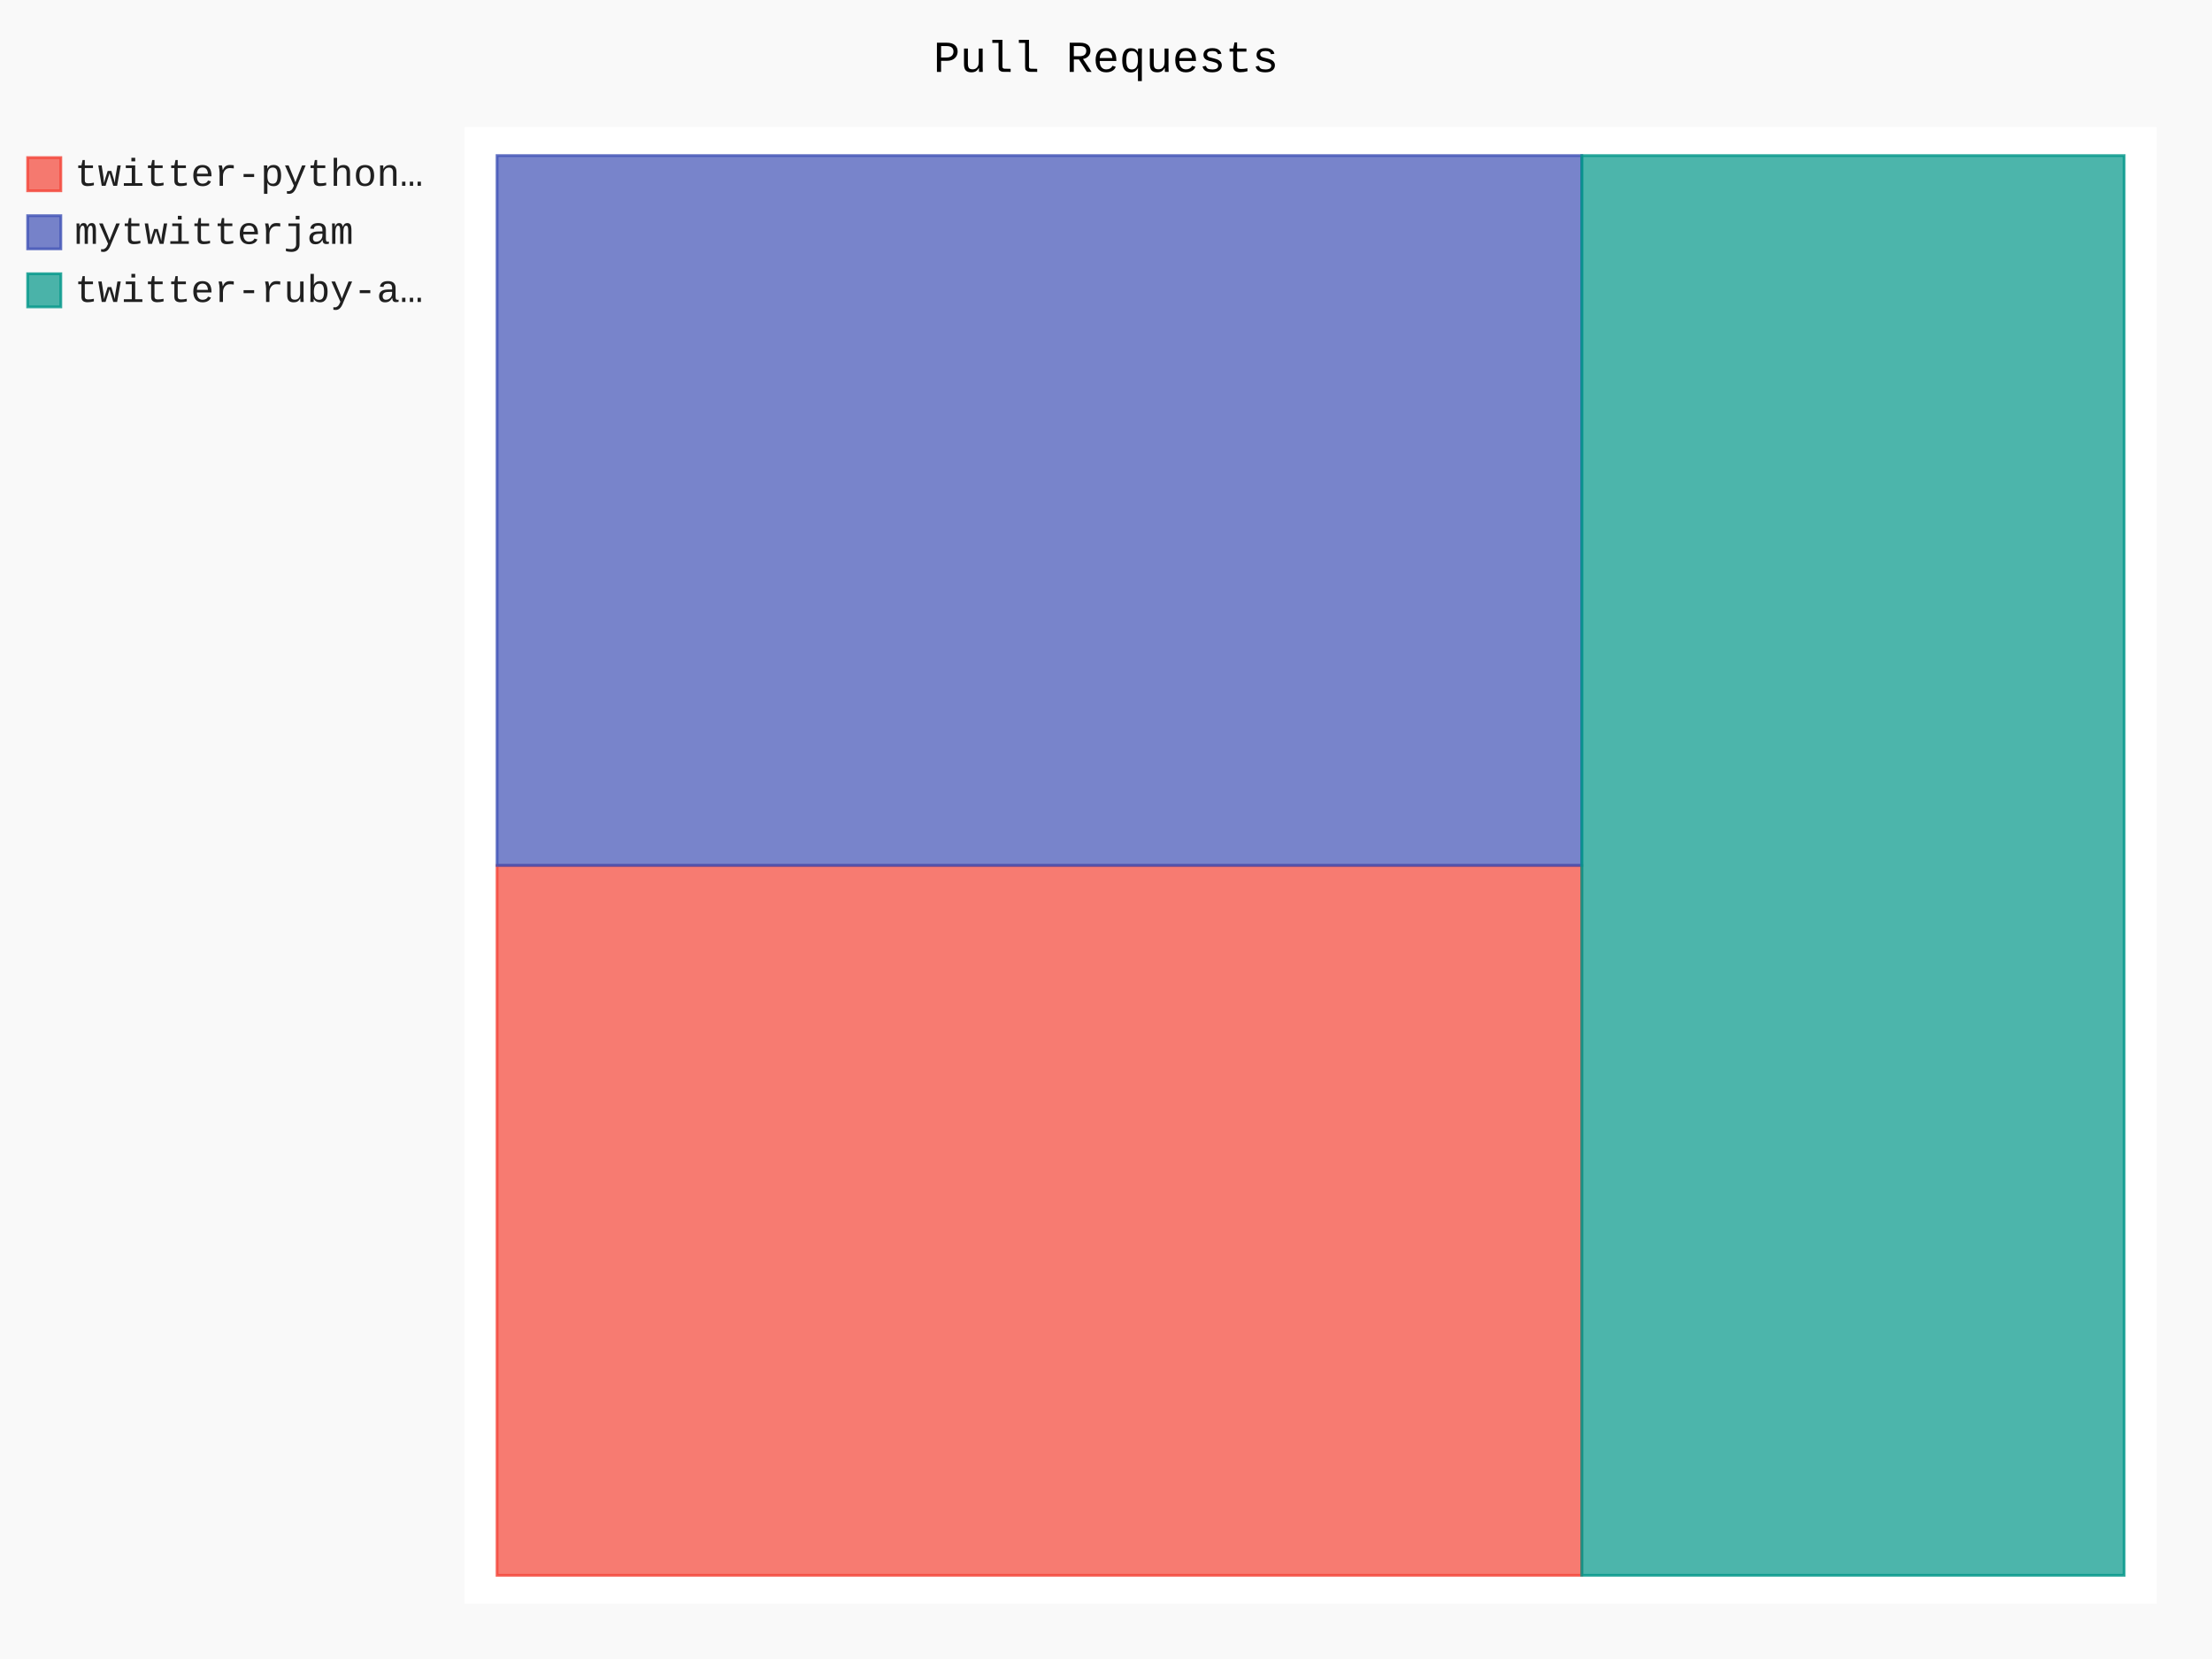
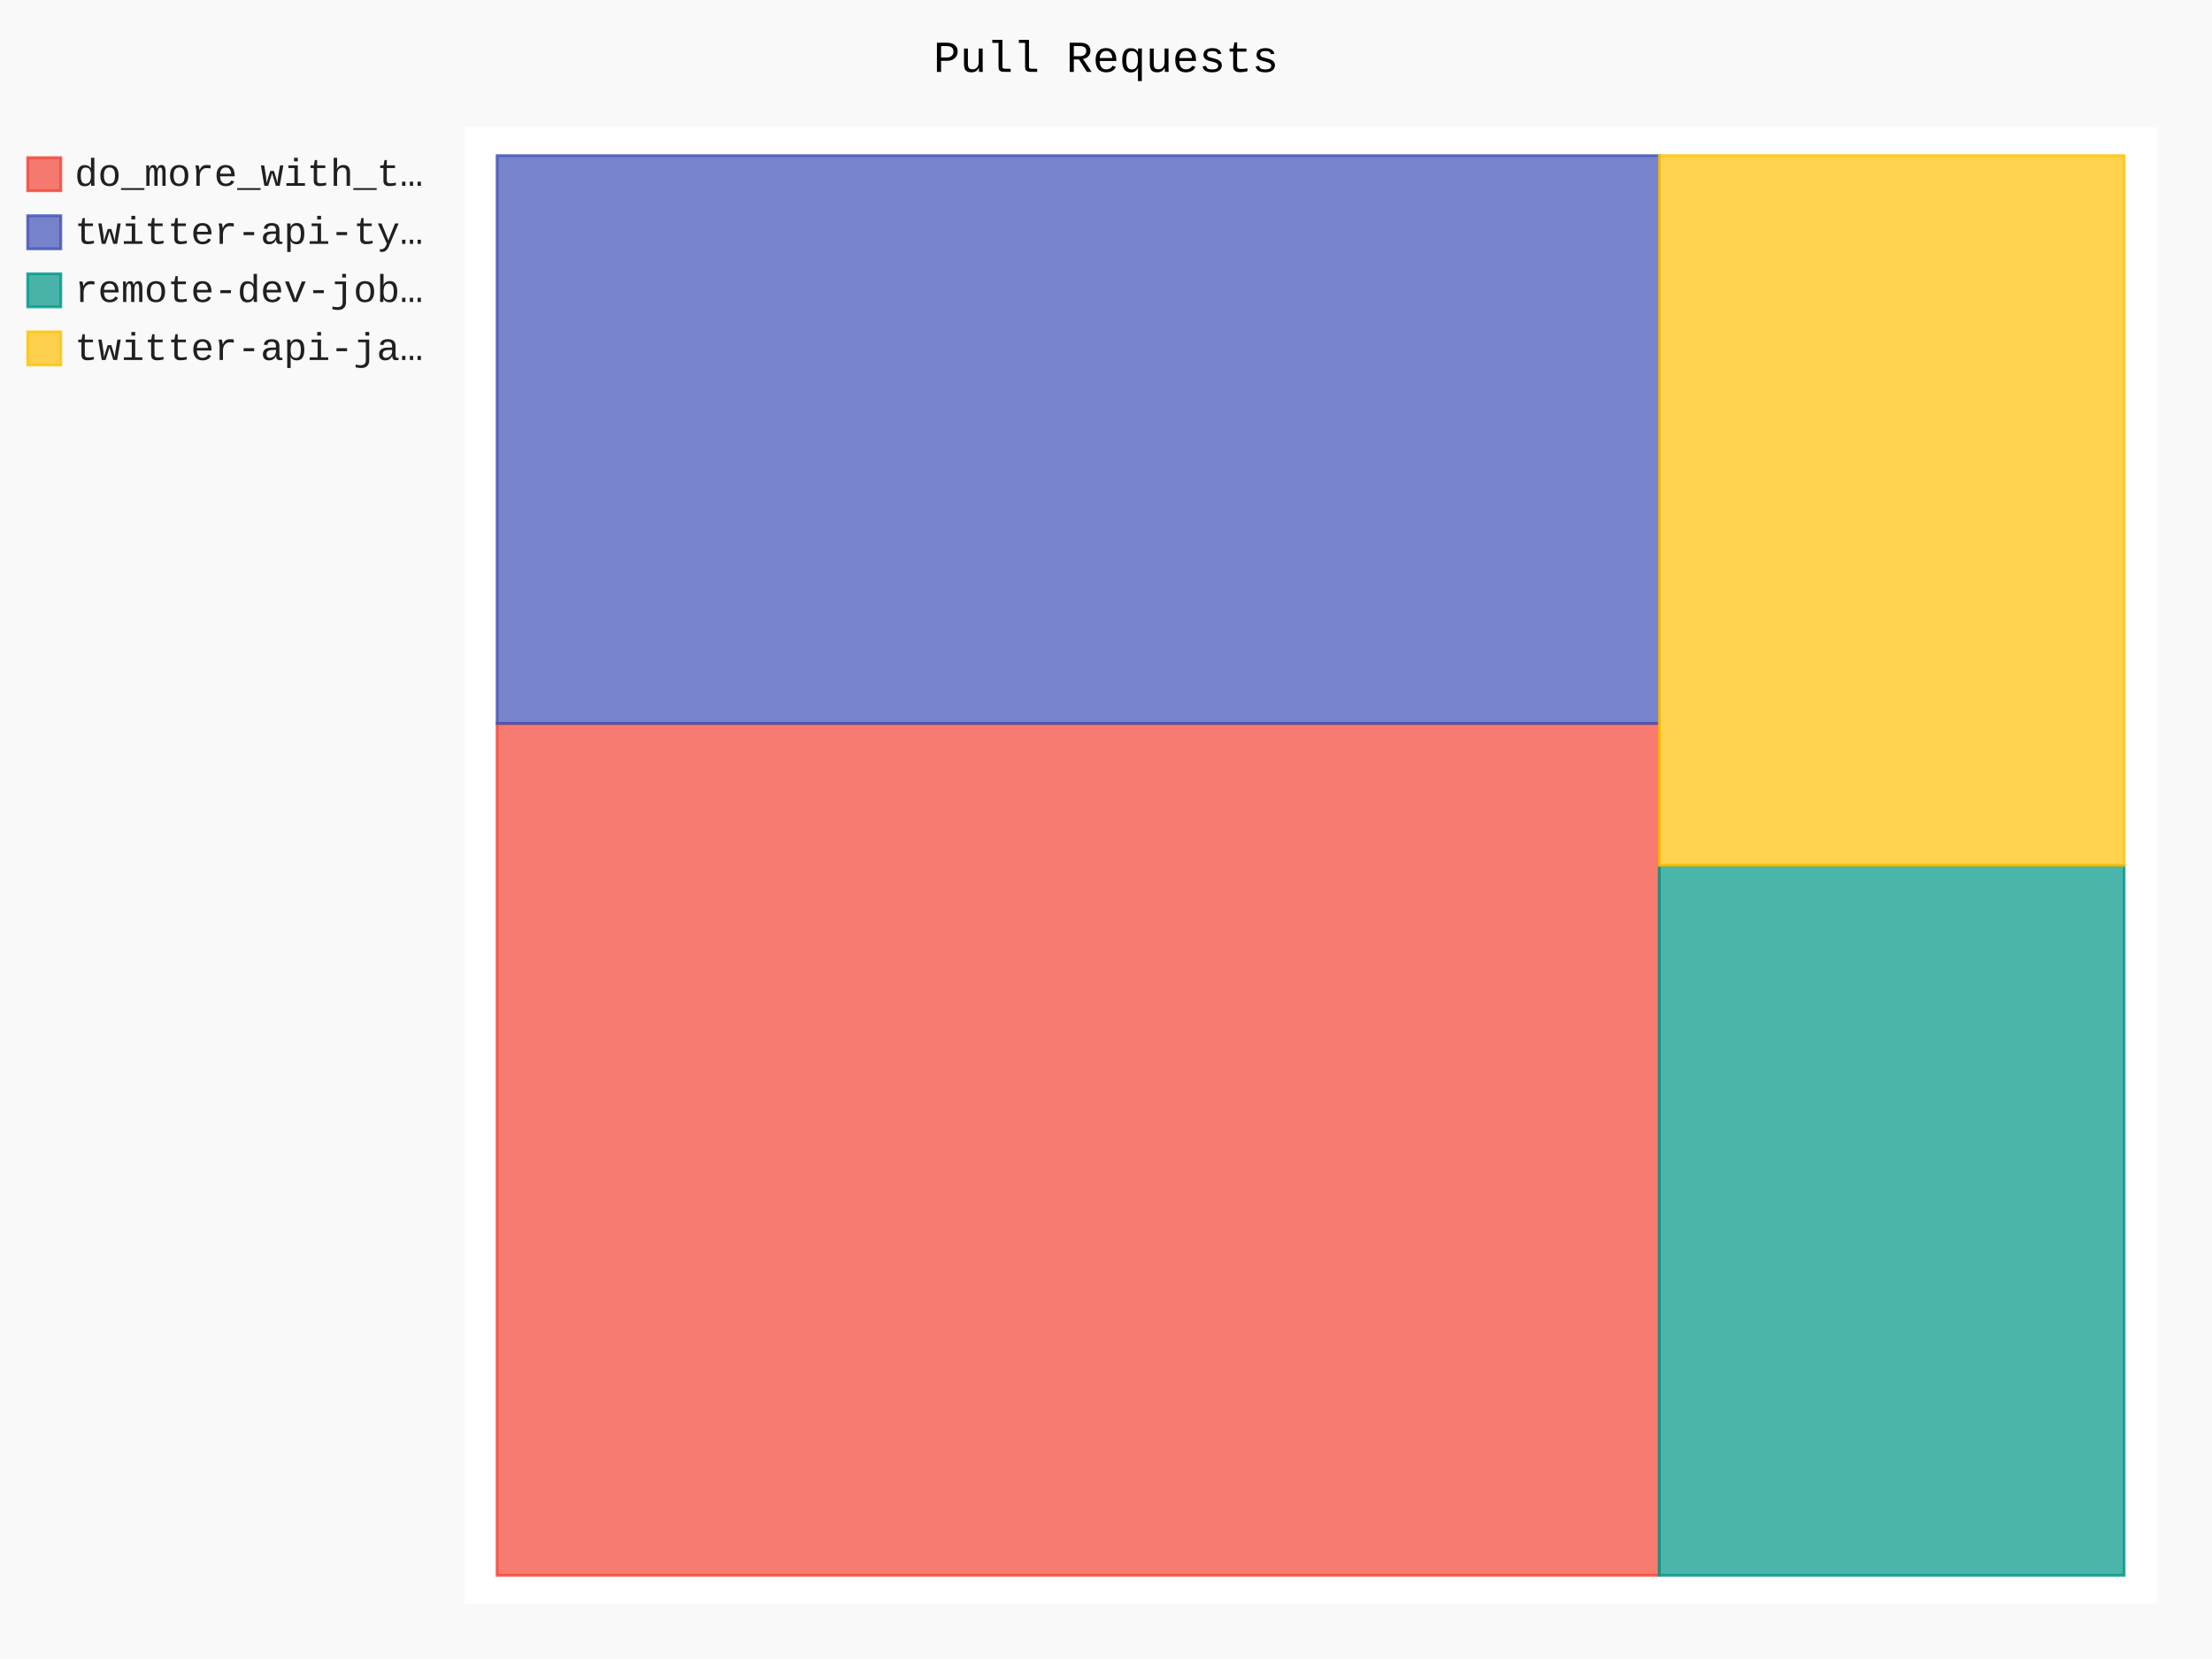
- <svg xmlns="http://www.w3.org/2000/svg" id="chart-bbe543f4-7b11-4516-a6ce-e9e95dac261c" class="pygal-chart" viewBox="0 0 800 600">
+ <svg xmlns="http://www.w3.org/2000/svg" id="chart-27f61f20-2339-4bb1-b391-c9b497d469bd" class="pygal-chart" viewBox="0 0 800 600">
  <defs>
-     <style type="text/css">#chart-bbe543f4-7b11-4516-a6ce-e9e95dac261c{-webkit-user-select:none;-webkit-font-smoothing:antialiased;font-family:Consolas,"Liberation Mono",Menlo,Courier,monospace}#chart-bbe543f4-7b11-4516-a6ce-e9e95dac261c .title{font-family:Consolas,"Liberation Mono",Menlo,Courier,monospace;font-size:16px}#chart-bbe543f4-7b11-4516-a6ce-e9e95dac261c .legends .legend text{font-family:Consolas,"Liberation Mono",Menlo,Courier,monospace;font-size:14px}#chart-bbe543f4-7b11-4516-a6ce-e9e95dac261c .axis text{font-family:Consolas,"Liberation Mono",Menlo,Courier,monospace;font-size:10px}#chart-bbe543f4-7b11-4516-a6ce-e9e95dac261c .axis text.major{font-family:Consolas,"Liberation Mono",Menlo,Courier,monospace;font-size:10px}#chart-bbe543f4-7b11-4516-a6ce-e9e95dac261c .text-overlay text.value{font-family:Consolas,"Liberation Mono",Menlo,Courier,monospace;font-size:16px}#chart-bbe543f4-7b11-4516-a6ce-e9e95dac261c .text-overlay text.label{font-family:Consolas,"Liberation Mono",Menlo,Courier,monospace;font-size:10px}#chart-bbe543f4-7b11-4516-a6ce-e9e95dac261c .tooltip{font-family:Consolas,"Liberation Mono",Menlo,Courier,monospace;font-size:14px}#chart-bbe543f4-7b11-4516-a6ce-e9e95dac261c text.no_data{font-family:Consolas,"Liberation Mono",Menlo,Courier,monospace;font-size:64px}
- #chart-bbe543f4-7b11-4516-a6ce-e9e95dac261c{background-color:rgba(249,249,249,1)}#chart-bbe543f4-7b11-4516-a6ce-e9e95dac261c path,#chart-bbe543f4-7b11-4516-a6ce-e9e95dac261c line,#chart-bbe543f4-7b11-4516-a6ce-e9e95dac261c rect,#chart-bbe543f4-7b11-4516-a6ce-e9e95dac261c circle{-webkit-transition:150ms;-moz-transition:150ms;transition:150ms}#chart-bbe543f4-7b11-4516-a6ce-e9e95dac261c .graph &gt; .background{fill:rgba(249,249,249,1)}#chart-bbe543f4-7b11-4516-a6ce-e9e95dac261c .plot &gt; .background{fill:rgba(255,255,255,1)}#chart-bbe543f4-7b11-4516-a6ce-e9e95dac261c .graph{fill:rgba(0,0,0,.87)}#chart-bbe543f4-7b11-4516-a6ce-e9e95dac261c text.no_data{fill:rgba(0,0,0,1)}#chart-bbe543f4-7b11-4516-a6ce-e9e95dac261c .title{fill:rgba(0,0,0,1)}#chart-bbe543f4-7b11-4516-a6ce-e9e95dac261c .legends .legend text{fill:rgba(0,0,0,.87)}#chart-bbe543f4-7b11-4516-a6ce-e9e95dac261c .legends .legend:hover text{fill:rgba(0,0,0,1)}#chart-bbe543f4-7b11-4516-a6ce-e9e95dac261c .axis .line{stroke:rgba(0,0,0,1)}#chart-bbe543f4-7b11-4516-a6ce-e9e95dac261c .axis .guide.line{stroke:rgba(0,0,0,.54)}#chart-bbe543f4-7b11-4516-a6ce-e9e95dac261c .axis .major.line{stroke:rgba(0,0,0,.87)}#chart-bbe543f4-7b11-4516-a6ce-e9e95dac261c .axis text.major{fill:rgba(0,0,0,1)}#chart-bbe543f4-7b11-4516-a6ce-e9e95dac261c .axis.y .guides:hover .guide.line,#chart-bbe543f4-7b11-4516-a6ce-e9e95dac261c .line-graph .axis.x .guides:hover .guide.line,#chart-bbe543f4-7b11-4516-a6ce-e9e95dac261c .stackedline-graph .axis.x .guides:hover .guide.line,#chart-bbe543f4-7b11-4516-a6ce-e9e95dac261c .xy-graph .axis.x .guides:hover .guide.line{stroke:rgba(0,0,0,1)}#chart-bbe543f4-7b11-4516-a6ce-e9e95dac261c .axis .guides:hover text{fill:rgba(0,0,0,1)}#chart-bbe543f4-7b11-4516-a6ce-e9e95dac261c .reactive{fill-opacity:.7;stroke-opacity:.8;stroke-width:1}#chart-bbe543f4-7b11-4516-a6ce-e9e95dac261c .ci{stroke:rgba(0,0,0,.87)}#chart-bbe543f4-7b11-4516-a6ce-e9e95dac261c .reactive.active,#chart-bbe543f4-7b11-4516-a6ce-e9e95dac261c .active .reactive{fill-opacity:.8;stroke-opacity:.9;stroke-width:4}#chart-bbe543f4-7b11-4516-a6ce-e9e95dac261c .ci .reactive.active{stroke-width:1.5}#chart-bbe543f4-7b11-4516-a6ce-e9e95dac261c .series text{fill:rgba(0,0,0,1)}#chart-bbe543f4-7b11-4516-a6ce-e9e95dac261c .tooltip rect{fill:rgba(255,255,255,1);stroke:rgba(0,0,0,1);-webkit-transition:opacity 150ms;-moz-transition:opacity 150ms;transition:opacity 150ms}#chart-bbe543f4-7b11-4516-a6ce-e9e95dac261c .tooltip .label{fill:rgba(0,0,0,.87)}#chart-bbe543f4-7b11-4516-a6ce-e9e95dac261c .tooltip .label{fill:rgba(0,0,0,.87)}#chart-bbe543f4-7b11-4516-a6ce-e9e95dac261c .tooltip .legend{font-size:.8em;fill:rgba(0,0,0,.54)}#chart-bbe543f4-7b11-4516-a6ce-e9e95dac261c .tooltip .x_label{font-size:.6em;fill:rgba(0,0,0,1)}#chart-bbe543f4-7b11-4516-a6ce-e9e95dac261c .tooltip .xlink{font-size:.5em;text-decoration:underline}#chart-bbe543f4-7b11-4516-a6ce-e9e95dac261c .tooltip .value{font-size:1.5em}#chart-bbe543f4-7b11-4516-a6ce-e9e95dac261c .bound{font-size:.5em}#chart-bbe543f4-7b11-4516-a6ce-e9e95dac261c .max-value{font-size:.75em;fill:rgba(0,0,0,.54)}#chart-bbe543f4-7b11-4516-a6ce-e9e95dac261c .map-element{fill:rgba(255,255,255,1);stroke:rgba(0,0,0,.54) !important}#chart-bbe543f4-7b11-4516-a6ce-e9e95dac261c .map-element .reactive{fill-opacity:inherit;stroke-opacity:inherit}#chart-bbe543f4-7b11-4516-a6ce-e9e95dac261c .color-0,#chart-bbe543f4-7b11-4516-a6ce-e9e95dac261c .color-0 a:visited{stroke:#F44336;fill:#F44336}#chart-bbe543f4-7b11-4516-a6ce-e9e95dac261c .color-1,#chart-bbe543f4-7b11-4516-a6ce-e9e95dac261c .color-1 a:visited{stroke:#3F51B5;fill:#3F51B5}#chart-bbe543f4-7b11-4516-a6ce-e9e95dac261c .color-2,#chart-bbe543f4-7b11-4516-a6ce-e9e95dac261c .color-2 a:visited{stroke:#009688;fill:#009688}#chart-bbe543f4-7b11-4516-a6ce-e9e95dac261c .text-overlay .color-0 text{fill:black}#chart-bbe543f4-7b11-4516-a6ce-e9e95dac261c .text-overlay .color-1 text{fill:black}#chart-bbe543f4-7b11-4516-a6ce-e9e95dac261c .text-overlay .color-2 text{fill:black}
- #chart-bbe543f4-7b11-4516-a6ce-e9e95dac261c text.no_data{text-anchor:middle}#chart-bbe543f4-7b11-4516-a6ce-e9e95dac261c .guide.line{fill:none}#chart-bbe543f4-7b11-4516-a6ce-e9e95dac261c .centered{text-anchor:middle}#chart-bbe543f4-7b11-4516-a6ce-e9e95dac261c .title{text-anchor:middle}#chart-bbe543f4-7b11-4516-a6ce-e9e95dac261c .legends .legend text{fill-opacity:1}#chart-bbe543f4-7b11-4516-a6ce-e9e95dac261c .axis.x text{text-anchor:middle}#chart-bbe543f4-7b11-4516-a6ce-e9e95dac261c .axis.x:not(.web) text[transform]{text-anchor:start}#chart-bbe543f4-7b11-4516-a6ce-e9e95dac261c .axis.x:not(.web) text[transform].backwards{text-anchor:end}#chart-bbe543f4-7b11-4516-a6ce-e9e95dac261c .axis.y text{text-anchor:end}#chart-bbe543f4-7b11-4516-a6ce-e9e95dac261c .axis.y text[transform].backwards{text-anchor:start}#chart-bbe543f4-7b11-4516-a6ce-e9e95dac261c .axis.y2 text{text-anchor:start}#chart-bbe543f4-7b11-4516-a6ce-e9e95dac261c .axis.y2 text[transform].backwards{text-anchor:end}#chart-bbe543f4-7b11-4516-a6ce-e9e95dac261c .axis .guide.line{stroke-dasharray:4,4;stroke:black}#chart-bbe543f4-7b11-4516-a6ce-e9e95dac261c .axis .major.guide.line{stroke-dasharray:6,6;stroke:black}#chart-bbe543f4-7b11-4516-a6ce-e9e95dac261c .horizontal .axis.y .guide.line,#chart-bbe543f4-7b11-4516-a6ce-e9e95dac261c .horizontal .axis.y2 .guide.line,#chart-bbe543f4-7b11-4516-a6ce-e9e95dac261c .vertical .axis.x .guide.line{opacity:0}#chart-bbe543f4-7b11-4516-a6ce-e9e95dac261c .horizontal .axis.always_show .guide.line,#chart-bbe543f4-7b11-4516-a6ce-e9e95dac261c .vertical .axis.always_show .guide.line{opacity:1 !important}#chart-bbe543f4-7b11-4516-a6ce-e9e95dac261c .axis.y .guides:hover .guide.line,#chart-bbe543f4-7b11-4516-a6ce-e9e95dac261c .axis.y2 .guides:hover .guide.line,#chart-bbe543f4-7b11-4516-a6ce-e9e95dac261c .axis.x .guides:hover .guide.line{opacity:1}#chart-bbe543f4-7b11-4516-a6ce-e9e95dac261c .axis .guides:hover text{opacity:1}#chart-bbe543f4-7b11-4516-a6ce-e9e95dac261c .nofill{fill:none}#chart-bbe543f4-7b11-4516-a6ce-e9e95dac261c .subtle-fill{fill-opacity:.2}#chart-bbe543f4-7b11-4516-a6ce-e9e95dac261c .dot{stroke-width:1px;fill-opacity:1;stroke-opacity:1}#chart-bbe543f4-7b11-4516-a6ce-e9e95dac261c .dot.active{stroke-width:5px}#chart-bbe543f4-7b11-4516-a6ce-e9e95dac261c .dot.negative{fill:transparent}#chart-bbe543f4-7b11-4516-a6ce-e9e95dac261c text,#chart-bbe543f4-7b11-4516-a6ce-e9e95dac261c tspan{stroke:none !important}#chart-bbe543f4-7b11-4516-a6ce-e9e95dac261c .series text.active{opacity:1}#chart-bbe543f4-7b11-4516-a6ce-e9e95dac261c .tooltip rect{fill-opacity:.95;stroke-width:.5}#chart-bbe543f4-7b11-4516-a6ce-e9e95dac261c .tooltip text{fill-opacity:1}#chart-bbe543f4-7b11-4516-a6ce-e9e95dac261c .showable{visibility:hidden}#chart-bbe543f4-7b11-4516-a6ce-e9e95dac261c .showable.shown{visibility:visible}#chart-bbe543f4-7b11-4516-a6ce-e9e95dac261c .gauge-background{fill:rgba(229,229,229,1);stroke:none}#chart-bbe543f4-7b11-4516-a6ce-e9e95dac261c .bg-lines{stroke:rgba(249,249,249,1);stroke-width:2px}</style>
+     <style type="text/css">#chart-27f61f20-2339-4bb1-b391-c9b497d469bd{-webkit-user-select:none;-webkit-font-smoothing:antialiased;font-family:Consolas,"Liberation Mono",Menlo,Courier,monospace}#chart-27f61f20-2339-4bb1-b391-c9b497d469bd .title{font-family:Consolas,"Liberation Mono",Menlo,Courier,monospace;font-size:16px}#chart-27f61f20-2339-4bb1-b391-c9b497d469bd .legends .legend text{font-family:Consolas,"Liberation Mono",Menlo,Courier,monospace;font-size:14px}#chart-27f61f20-2339-4bb1-b391-c9b497d469bd .axis text{font-family:Consolas,"Liberation Mono",Menlo,Courier,monospace;font-size:10px}#chart-27f61f20-2339-4bb1-b391-c9b497d469bd .axis text.major{font-family:Consolas,"Liberation Mono",Menlo,Courier,monospace;font-size:10px}#chart-27f61f20-2339-4bb1-b391-c9b497d469bd .text-overlay text.value{font-family:Consolas,"Liberation Mono",Menlo,Courier,monospace;font-size:16px}#chart-27f61f20-2339-4bb1-b391-c9b497d469bd .text-overlay text.label{font-family:Consolas,"Liberation Mono",Menlo,Courier,monospace;font-size:10px}#chart-27f61f20-2339-4bb1-b391-c9b497d469bd .tooltip{font-family:Consolas,"Liberation Mono",Menlo,Courier,monospace;font-size:14px}#chart-27f61f20-2339-4bb1-b391-c9b497d469bd text.no_data{font-family:Consolas,"Liberation Mono",Menlo,Courier,monospace;font-size:64px}
+ #chart-27f61f20-2339-4bb1-b391-c9b497d469bd{background-color:rgba(249,249,249,1)}#chart-27f61f20-2339-4bb1-b391-c9b497d469bd path,#chart-27f61f20-2339-4bb1-b391-c9b497d469bd line,#chart-27f61f20-2339-4bb1-b391-c9b497d469bd rect,#chart-27f61f20-2339-4bb1-b391-c9b497d469bd circle{-webkit-transition:150ms;-moz-transition:150ms;transition:150ms}#chart-27f61f20-2339-4bb1-b391-c9b497d469bd .graph &gt; .background{fill:rgba(249,249,249,1)}#chart-27f61f20-2339-4bb1-b391-c9b497d469bd .plot &gt; .background{fill:rgba(255,255,255,1)}#chart-27f61f20-2339-4bb1-b391-c9b497d469bd .graph{fill:rgba(0,0,0,.87)}#chart-27f61f20-2339-4bb1-b391-c9b497d469bd text.no_data{fill:rgba(0,0,0,1)}#chart-27f61f20-2339-4bb1-b391-c9b497d469bd .title{fill:rgba(0,0,0,1)}#chart-27f61f20-2339-4bb1-b391-c9b497d469bd .legends .legend text{fill:rgba(0,0,0,.87)}#chart-27f61f20-2339-4bb1-b391-c9b497d469bd .legends .legend:hover text{fill:rgba(0,0,0,1)}#chart-27f61f20-2339-4bb1-b391-c9b497d469bd .axis .line{stroke:rgba(0,0,0,1)}#chart-27f61f20-2339-4bb1-b391-c9b497d469bd .axis .guide.line{stroke:rgba(0,0,0,.54)}#chart-27f61f20-2339-4bb1-b391-c9b497d469bd .axis .major.line{stroke:rgba(0,0,0,.87)}#chart-27f61f20-2339-4bb1-b391-c9b497d469bd .axis text.major{fill:rgba(0,0,0,1)}#chart-27f61f20-2339-4bb1-b391-c9b497d469bd .axis.y .guides:hover .guide.line,#chart-27f61f20-2339-4bb1-b391-c9b497d469bd .line-graph .axis.x .guides:hover .guide.line,#chart-27f61f20-2339-4bb1-b391-c9b497d469bd .stackedline-graph .axis.x .guides:hover .guide.line,#chart-27f61f20-2339-4bb1-b391-c9b497d469bd .xy-graph .axis.x .guides:hover .guide.line{stroke:rgba(0,0,0,1)}#chart-27f61f20-2339-4bb1-b391-c9b497d469bd .axis .guides:hover text{fill:rgba(0,0,0,1)}#chart-27f61f20-2339-4bb1-b391-c9b497d469bd .reactive{fill-opacity:.7;stroke-opacity:.8;stroke-width:1}#chart-27f61f20-2339-4bb1-b391-c9b497d469bd .ci{stroke:rgba(0,0,0,.87)}#chart-27f61f20-2339-4bb1-b391-c9b497d469bd .reactive.active,#chart-27f61f20-2339-4bb1-b391-c9b497d469bd .active .reactive{fill-opacity:.8;stroke-opacity:.9;stroke-width:4}#chart-27f61f20-2339-4bb1-b391-c9b497d469bd .ci .reactive.active{stroke-width:1.5}#chart-27f61f20-2339-4bb1-b391-c9b497d469bd .series text{fill:rgba(0,0,0,1)}#chart-27f61f20-2339-4bb1-b391-c9b497d469bd .tooltip rect{fill:rgba(255,255,255,1);stroke:rgba(0,0,0,1);-webkit-transition:opacity 150ms;-moz-transition:opacity 150ms;transition:opacity 150ms}#chart-27f61f20-2339-4bb1-b391-c9b497d469bd .tooltip .label{fill:rgba(0,0,0,.87)}#chart-27f61f20-2339-4bb1-b391-c9b497d469bd .tooltip .label{fill:rgba(0,0,0,.87)}#chart-27f61f20-2339-4bb1-b391-c9b497d469bd .tooltip .legend{font-size:.8em;fill:rgba(0,0,0,.54)}#chart-27f61f20-2339-4bb1-b391-c9b497d469bd .tooltip .x_label{font-size:.6em;fill:rgba(0,0,0,1)}#chart-27f61f20-2339-4bb1-b391-c9b497d469bd .tooltip .xlink{font-size:.5em;text-decoration:underline}#chart-27f61f20-2339-4bb1-b391-c9b497d469bd .tooltip .value{font-size:1.5em}#chart-27f61f20-2339-4bb1-b391-c9b497d469bd .bound{font-size:.5em}#chart-27f61f20-2339-4bb1-b391-c9b497d469bd .max-value{font-size:.75em;fill:rgba(0,0,0,.54)}#chart-27f61f20-2339-4bb1-b391-c9b497d469bd .map-element{fill:rgba(255,255,255,1);stroke:rgba(0,0,0,.54) !important}#chart-27f61f20-2339-4bb1-b391-c9b497d469bd .map-element .reactive{fill-opacity:inherit;stroke-opacity:inherit}#chart-27f61f20-2339-4bb1-b391-c9b497d469bd .color-0,#chart-27f61f20-2339-4bb1-b391-c9b497d469bd .color-0 a:visited{stroke:#F44336;fill:#F44336}#chart-27f61f20-2339-4bb1-b391-c9b497d469bd .color-1,#chart-27f61f20-2339-4bb1-b391-c9b497d469bd .color-1 a:visited{stroke:#3F51B5;fill:#3F51B5}#chart-27f61f20-2339-4bb1-b391-c9b497d469bd .color-2,#chart-27f61f20-2339-4bb1-b391-c9b497d469bd .color-2 a:visited{stroke:#009688;fill:#009688}#chart-27f61f20-2339-4bb1-b391-c9b497d469bd .color-3,#chart-27f61f20-2339-4bb1-b391-c9b497d469bd .color-3 a:visited{stroke:#FFC107;fill:#FFC107}#chart-27f61f20-2339-4bb1-b391-c9b497d469bd .text-overlay .color-0 text{fill:black}#chart-27f61f20-2339-4bb1-b391-c9b497d469bd .text-overlay .color-1 text{fill:black}#chart-27f61f20-2339-4bb1-b391-c9b497d469bd .text-overlay .color-2 text{fill:black}#chart-27f61f20-2339-4bb1-b391-c9b497d469bd .text-overlay .color-3 text{fill:black}
+ #chart-27f61f20-2339-4bb1-b391-c9b497d469bd text.no_data{text-anchor:middle}#chart-27f61f20-2339-4bb1-b391-c9b497d469bd .guide.line{fill:none}#chart-27f61f20-2339-4bb1-b391-c9b497d469bd .centered{text-anchor:middle}#chart-27f61f20-2339-4bb1-b391-c9b497d469bd .title{text-anchor:middle}#chart-27f61f20-2339-4bb1-b391-c9b497d469bd .legends .legend text{fill-opacity:1}#chart-27f61f20-2339-4bb1-b391-c9b497d469bd .axis.x text{text-anchor:middle}#chart-27f61f20-2339-4bb1-b391-c9b497d469bd .axis.x:not(.web) text[transform]{text-anchor:start}#chart-27f61f20-2339-4bb1-b391-c9b497d469bd .axis.x:not(.web) text[transform].backwards{text-anchor:end}#chart-27f61f20-2339-4bb1-b391-c9b497d469bd .axis.y text{text-anchor:end}#chart-27f61f20-2339-4bb1-b391-c9b497d469bd .axis.y text[transform].backwards{text-anchor:start}#chart-27f61f20-2339-4bb1-b391-c9b497d469bd .axis.y2 text{text-anchor:start}#chart-27f61f20-2339-4bb1-b391-c9b497d469bd .axis.y2 text[transform].backwards{text-anchor:end}#chart-27f61f20-2339-4bb1-b391-c9b497d469bd .axis .guide.line{stroke-dasharray:4,4;stroke:black}#chart-27f61f20-2339-4bb1-b391-c9b497d469bd .axis .major.guide.line{stroke-dasharray:6,6;stroke:black}#chart-27f61f20-2339-4bb1-b391-c9b497d469bd .horizontal .axis.y .guide.line,#chart-27f61f20-2339-4bb1-b391-c9b497d469bd .horizontal .axis.y2 .guide.line,#chart-27f61f20-2339-4bb1-b391-c9b497d469bd .vertical .axis.x .guide.line{opacity:0}#chart-27f61f20-2339-4bb1-b391-c9b497d469bd .horizontal .axis.always_show .guide.line,#chart-27f61f20-2339-4bb1-b391-c9b497d469bd .vertical .axis.always_show .guide.line{opacity:1 !important}#chart-27f61f20-2339-4bb1-b391-c9b497d469bd .axis.y .guides:hover .guide.line,#chart-27f61f20-2339-4bb1-b391-c9b497d469bd .axis.y2 .guides:hover .guide.line,#chart-27f61f20-2339-4bb1-b391-c9b497d469bd .axis.x .guides:hover .guide.line{opacity:1}#chart-27f61f20-2339-4bb1-b391-c9b497d469bd .axis .guides:hover text{opacity:1}#chart-27f61f20-2339-4bb1-b391-c9b497d469bd .nofill{fill:none}#chart-27f61f20-2339-4bb1-b391-c9b497d469bd .subtle-fill{fill-opacity:.2}#chart-27f61f20-2339-4bb1-b391-c9b497d469bd .dot{stroke-width:1px;fill-opacity:1;stroke-opacity:1}#chart-27f61f20-2339-4bb1-b391-c9b497d469bd .dot.active{stroke-width:5px}#chart-27f61f20-2339-4bb1-b391-c9b497d469bd .dot.negative{fill:transparent}#chart-27f61f20-2339-4bb1-b391-c9b497d469bd text,#chart-27f61f20-2339-4bb1-b391-c9b497d469bd tspan{stroke:none !important}#chart-27f61f20-2339-4bb1-b391-c9b497d469bd .series text.active{opacity:1}#chart-27f61f20-2339-4bb1-b391-c9b497d469bd .tooltip rect{fill-opacity:.95;stroke-width:.5}#chart-27f61f20-2339-4bb1-b391-c9b497d469bd .tooltip text{fill-opacity:1}#chart-27f61f20-2339-4bb1-b391-c9b497d469bd .showable{visibility:hidden}#chart-27f61f20-2339-4bb1-b391-c9b497d469bd .showable.shown{visibility:visible}#chart-27f61f20-2339-4bb1-b391-c9b497d469bd .gauge-background{fill:rgba(229,229,229,1);stroke:none}#chart-27f61f20-2339-4bb1-b391-c9b497d469bd .bg-lines{stroke:rgba(249,249,249,1);stroke-width:2px}</style>
  </defs>
  <g class="graph treemap-graph vertical">
    <rect x="0" y="0" width="800" height="600" class="background" />
    <g transform="translate(168, 46)" class="plot">
      <rect x="0" y="0" width="612.0" height="534" class="background" />
      <g class="series serie-0 color-0">
        <g class="rects">
          <g class="rect">
-             <rect x="11.769" y="267" width="392.308" height="256.731" class="rect reactive tooltip-trigger" />
+             <rect x="11.769" y="215.654" width="420.33" height="308.077" class="rect reactive tooltip-trigger" />
          </g>
        </g>
      </g>
      <g class="series serie-1 color-1">
        <g class="rects">
          <g class="rect">
-             <rect x="11.769" y="10.269" width="392.308" height="256.731" class="rect reactive tooltip-trigger" />
+             <rect x="11.769" y="10.269" width="420.33" height="205.385" class="rect reactive tooltip-trigger" />
          </g>
        </g>
      </g>
      <g class="series serie-2 color-2">
        <g class="rects">
          <g class="rect">
-             <rect x="404.077" y="10.269" width="196.154" height="513.462" class="rect reactive tooltip-trigger" />
+             <rect x="432.099" y="267.0" width="168.132" height="256.731" class="rect reactive tooltip-trigger" />
+           </g>
+         </g>
+       </g>
+       <g class="series serie-3 color-3">
+         <g class="rects">
+           <g class="rect">
+             <rect x="432.099" y="10.269" width="168.132" height="256.731" class="rect reactive tooltip-trigger" />
          </g>
        </g>
      </g>
    </g>
    <g class="titles">
      <text x="400.0" y="26" class="title plot_title">Pull Requests</text>
    </g>
    <g transform="translate(168, 46)" class="plot overlay">
      <g class="series serie-0 color-0" />
      <g class="series serie-1 color-1" />
      <g class="series serie-2 color-2" />
+       <g class="series serie-3 color-3" />
    </g>
    <g transform="translate(168, 46)" class="plot text-overlay">
      <g class="series serie-0 color-0" />
      <g class="series serie-1 color-1" />
      <g class="series serie-2 color-2" />
+       <g class="series serie-3 color-3" />
    </g>
    <g transform="translate(168, 46)" class="plot tooltip-overlay">
      <g transform="translate(0 0)" style="opacity: 0" class="tooltip">
        <rect rx="0" ry="0" width="0" height="0" class="tooltip-box" />
        <g class="text" />
      </g>
    </g>
    <g transform="translate(10, 56)" class="legends">
      <g id="activate-serie-0" class="legend reactive activate-serie">
        <rect x="0.0" y="1.0" width="12" height="12" class="color-0 reactive" />
-         <text x="17.0" y="11.2">twitter-python…</text>
+         <text x="17.0" y="11.2">do_more_with_t…</text>
      </g>
      <g id="activate-serie-1" class="legend reactive activate-serie">
        <rect x="0.0" y="22.0" width="12" height="12" class="color-1 reactive" />
-         <text x="17.0" y="32.2">mytwitterjam</text>
+         <text x="17.0" y="32.2">twitter-api-ty…</text>
      </g>
      <g id="activate-serie-2" class="legend reactive activate-serie">
        <rect x="0.0" y="43.0" width="12" height="12" class="color-2 reactive" />
-         <text x="17.0" y="53.2">twitter-ruby-a…</text>
+         <text x="17.0" y="53.2">remote-dev-job…</text>
+       </g>
+       <g id="activate-serie-3" class="legend reactive activate-serie">
+         <rect x="0.0" y="64.0" width="12" height="12" class="color-3 reactive" />
+         <text x="17.0" y="74.2">twitter-api-ja…</text>
      </g>
    </g>
    <g transform="translate(790, 56)" class="legends" />
  </g>
</svg>
